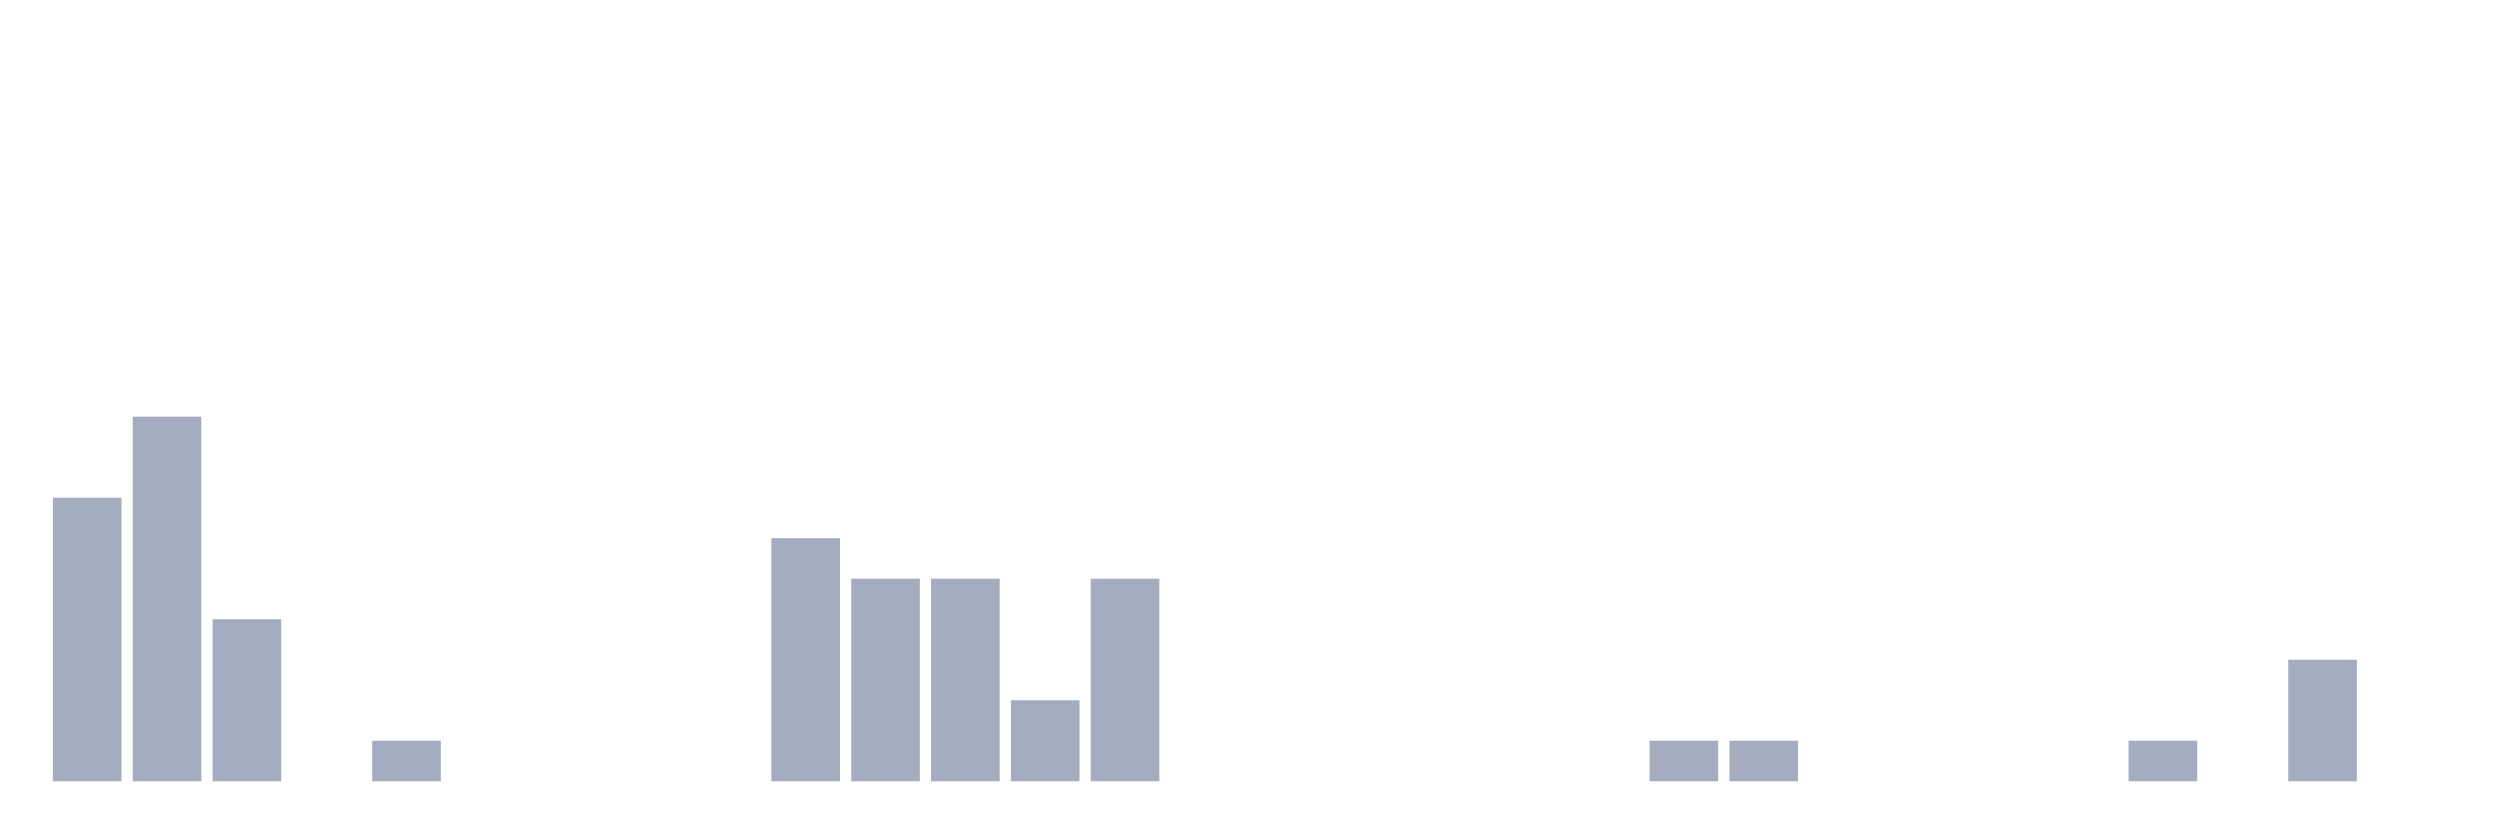
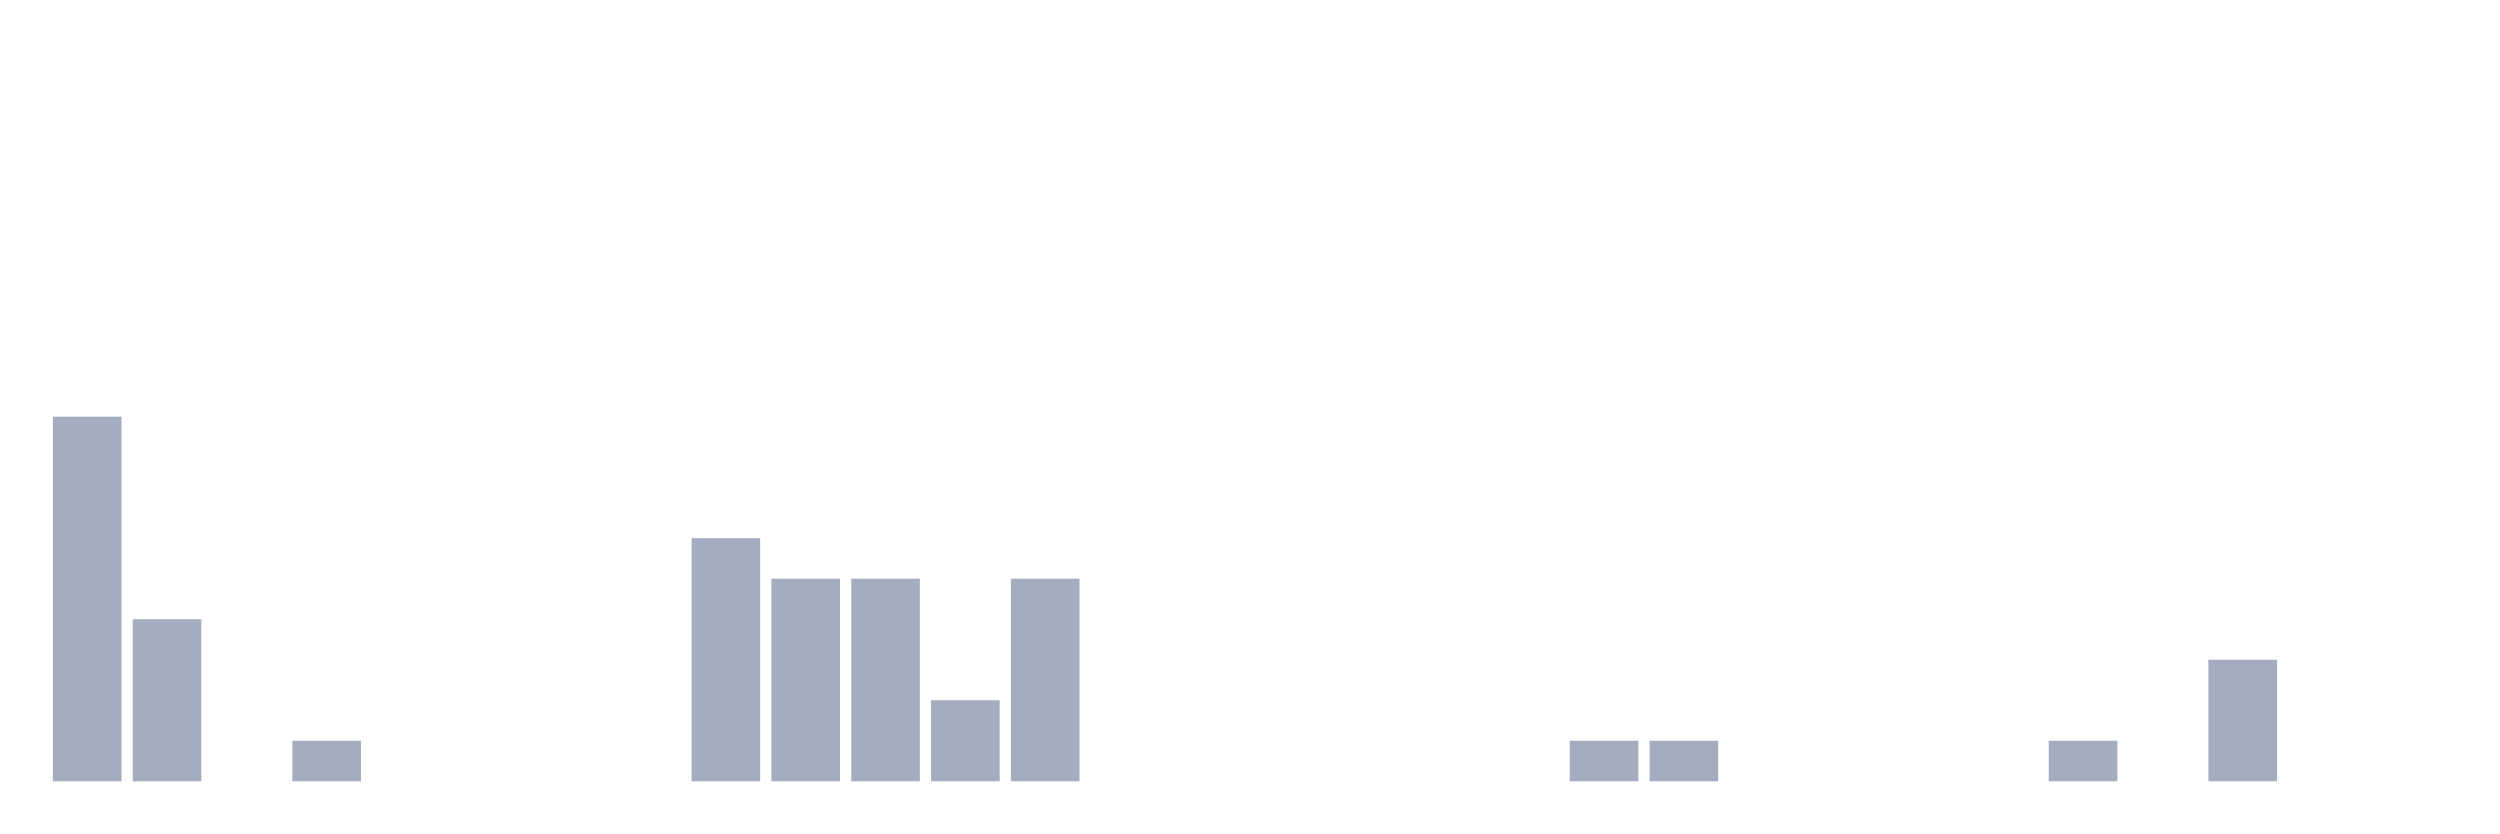
<svg xmlns="http://www.w3.org/2000/svg" viewBox="0 0 480 160">
  <g transform="translate(10,10)">
-     <rect class="bar" x="0.153" width="13.175" y="85.556" height="54.444" fill="rgb(164,173,192)" />
-     <rect class="bar" x="15.482" width="13.175" y="70" height="70" fill="rgb(164,173,192)" />
-     <rect class="bar" x="30.81" width="13.175" y="108.889" height="31.111" fill="rgb(164,173,192)" />
-     <rect class="bar" x="46.138" width="13.175" y="140" height="0" fill="rgb(164,173,192)" />
-     <rect class="bar" x="61.466" width="13.175" y="132.222" height="7.778" fill="rgb(164,173,192)" />
+     <rect class="bar" x="0.153" width="13.175" y="70" height="70" fill="rgb(164,173,192)" />
+     <rect class="bar" x="15.482" width="13.175" y="108.889" height="31.111" fill="rgb(164,173,192)" />
+     <rect class="bar" x="30.81" width="13.175" y="140" height="0" fill="rgb(164,173,192)" />
+     <rect class="bar" x="46.138" width="13.175" y="132.222" height="7.778" fill="rgb(164,173,192)" />
+     <rect class="bar" x="61.466" width="13.175" y="140" height="0" fill="rgb(164,173,192)" />
    <rect class="bar" x="76.794" width="13.175" y="140" height="0" fill="rgb(164,173,192)" />
    <rect class="bar" x="92.123" width="13.175" y="140" height="0" fill="rgb(164,173,192)" />
    <rect class="bar" x="107.451" width="13.175" y="140" height="0" fill="rgb(164,173,192)" />
-     <rect class="bar" x="122.779" width="13.175" y="140" height="0" fill="rgb(164,173,192)" />
-     <rect class="bar" x="138.107" width="13.175" y="93.333" height="46.667" fill="rgb(164,173,192)" />
+     <rect class="bar" x="122.779" width="13.175" y="93.333" height="46.667" fill="rgb(164,173,192)" />
+     <rect class="bar" x="138.107" width="13.175" y="101.111" height="38.889" fill="rgb(164,173,192)" />
    <rect class="bar" x="153.436" width="13.175" y="101.111" height="38.889" fill="rgb(164,173,192)" />
-     <rect class="bar" x="168.764" width="13.175" y="101.111" height="38.889" fill="rgb(164,173,192)" />
-     <rect class="bar" x="184.092" width="13.175" y="124.444" height="15.556" fill="rgb(164,173,192)" />
-     <rect class="bar" x="199.42" width="13.175" y="101.111" height="38.889" fill="rgb(164,173,192)" />
+     <rect class="bar" x="168.764" width="13.175" y="124.444" height="15.556" fill="rgb(164,173,192)" />
+     <rect class="bar" x="184.092" width="13.175" y="101.111" height="38.889" fill="rgb(164,173,192)" />
+     <rect class="bar" x="199.42" width="13.175" y="140" height="0" fill="rgb(164,173,192)" />
    <rect class="bar" x="214.748" width="13.175" y="140" height="0" fill="rgb(164,173,192)" />
    <rect class="bar" x="230.077" width="13.175" y="140" height="0" fill="rgb(164,173,192)" />
    <rect class="bar" x="245.405" width="13.175" y="140" height="0" fill="rgb(164,173,192)" />
    <rect class="bar" x="260.733" width="13.175" y="140" height="0" fill="rgb(164,173,192)" />
    <rect class="bar" x="276.061" width="13.175" y="140" height="0" fill="rgb(164,173,192)" />
-     <rect class="bar" x="291.39" width="13.175" y="140" height="0" fill="rgb(164,173,192)" />
+     <rect class="bar" x="291.39" width="13.175" y="132.222" height="7.778" fill="rgb(164,173,192)" />
    <rect class="bar" x="306.718" width="13.175" y="132.222" height="7.778" fill="rgb(164,173,192)" />
-     <rect class="bar" x="322.046" width="13.175" y="132.222" height="7.778" fill="rgb(164,173,192)" />
+     <rect class="bar" x="322.046" width="13.175" y="140" height="0" fill="rgb(164,173,192)" />
    <rect class="bar" x="337.374" width="13.175" y="140" height="0" fill="rgb(164,173,192)" />
    <rect class="bar" x="352.702" width="13.175" y="140" height="0" fill="rgb(164,173,192)" />
    <rect class="bar" x="368.031" width="13.175" y="140" height="0" fill="rgb(164,173,192)" />
-     <rect class="bar" x="383.359" width="13.175" y="140" height="0" fill="rgb(164,173,192)" />
-     <rect class="bar" x="398.687" width="13.175" y="132.222" height="7.778" fill="rgb(164,173,192)" />
-     <rect class="bar" x="414.015" width="13.175" y="140" height="0" fill="rgb(164,173,192)" />
-     <rect class="bar" x="429.344" width="13.175" y="116.667" height="23.333" fill="rgb(164,173,192)" />
+     <rect class="bar" x="383.359" width="13.175" y="132.222" height="7.778" fill="rgb(164,173,192)" />
+     <rect class="bar" x="398.687" width="13.175" y="140" height="0" fill="rgb(164,173,192)" />
+     <rect class="bar" x="414.015" width="13.175" y="116.667" height="23.333" fill="rgb(164,173,192)" />
+     <rect class="bar" x="429.344" width="13.175" y="140" height="0" fill="rgb(164,173,192)" />
    <rect class="bar" x="444.672" width="13.175" y="140" height="0" fill="rgb(164,173,192)" />
  </g>
</svg>
